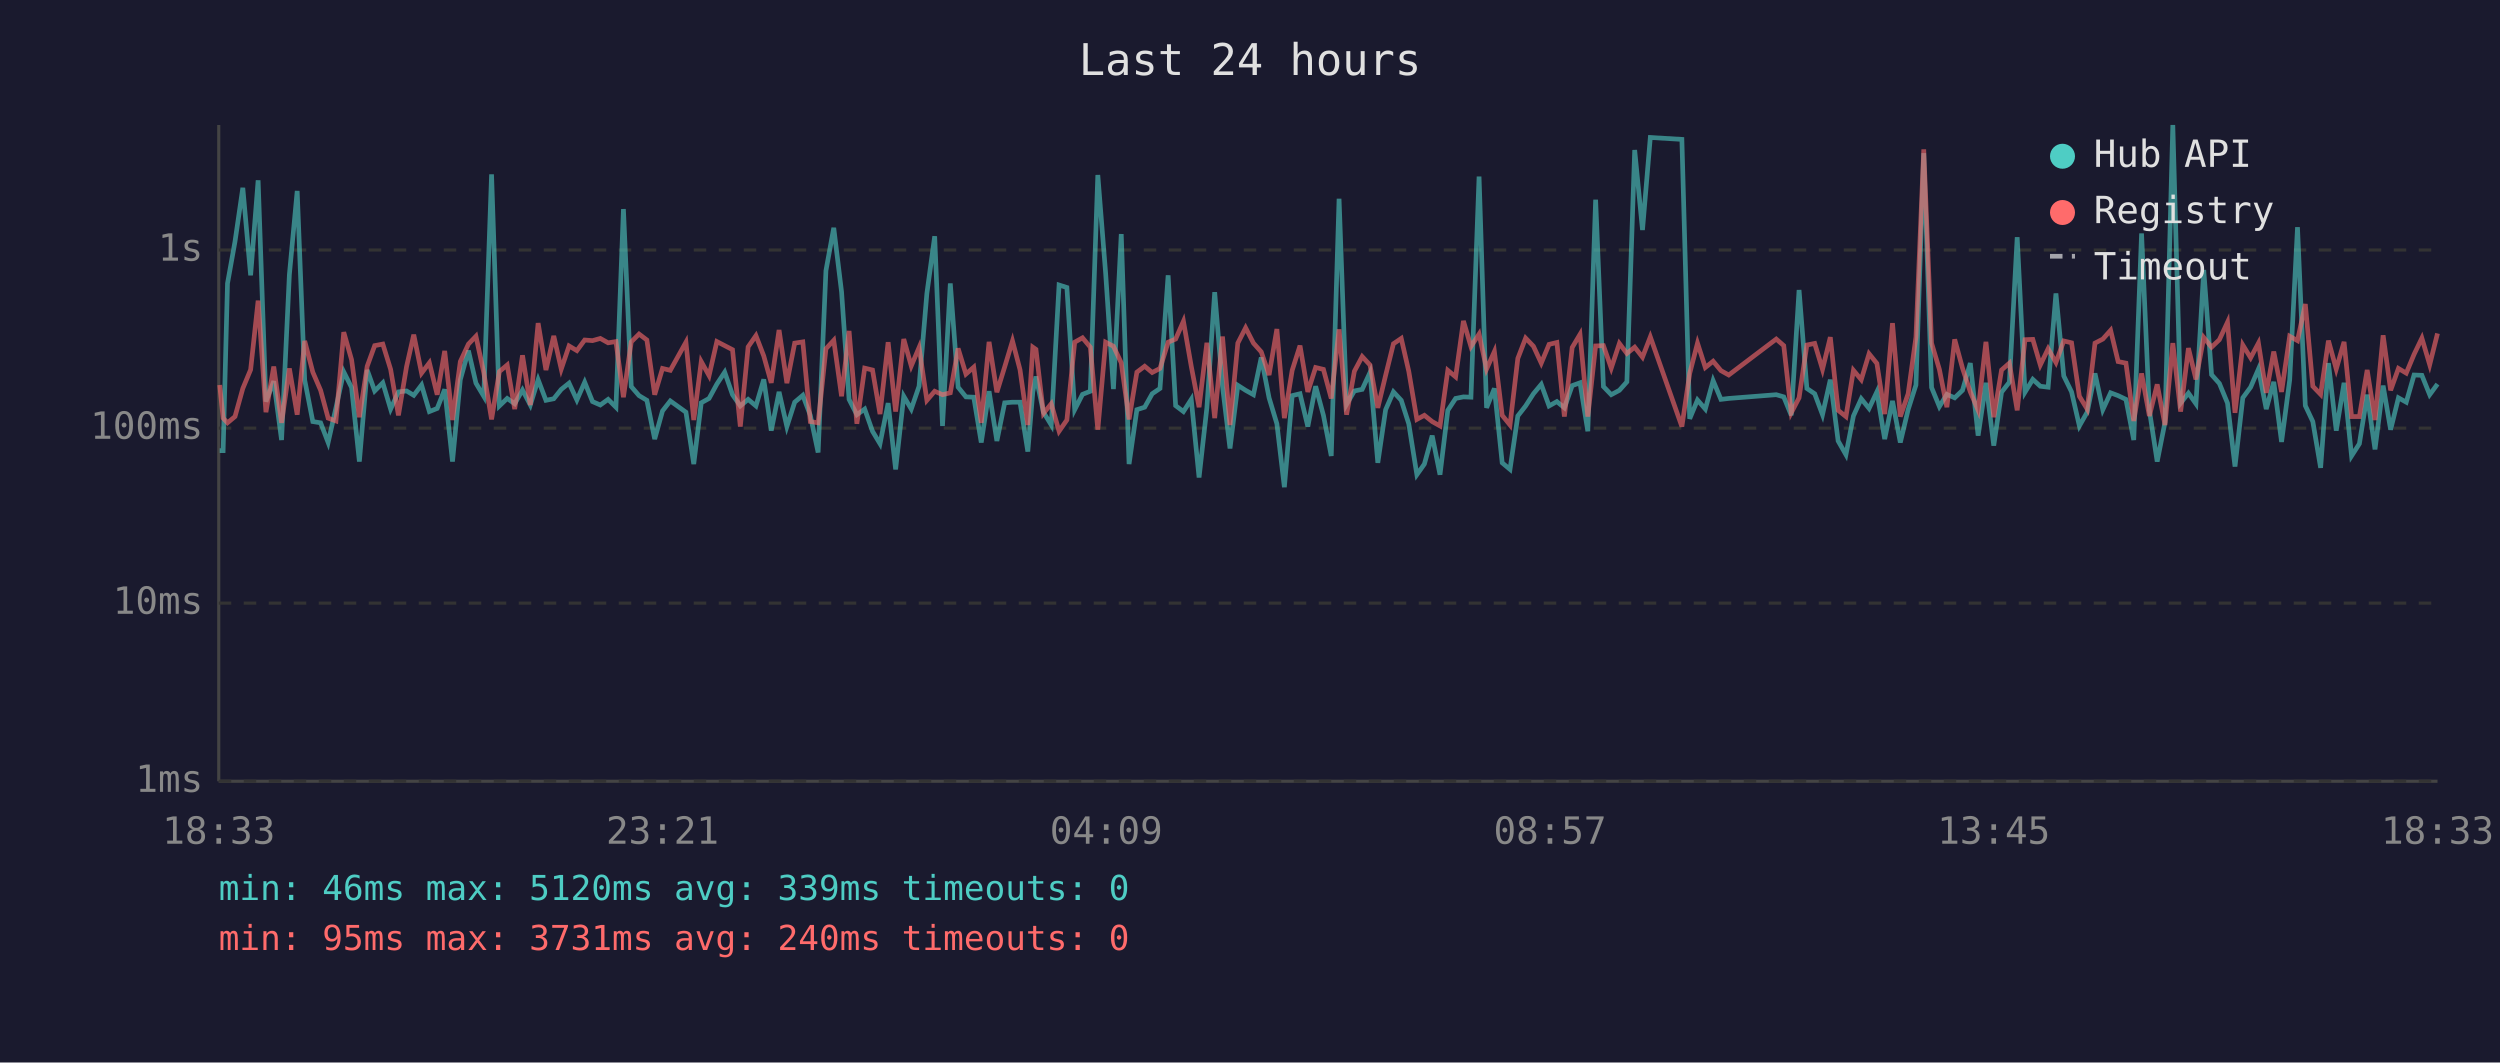
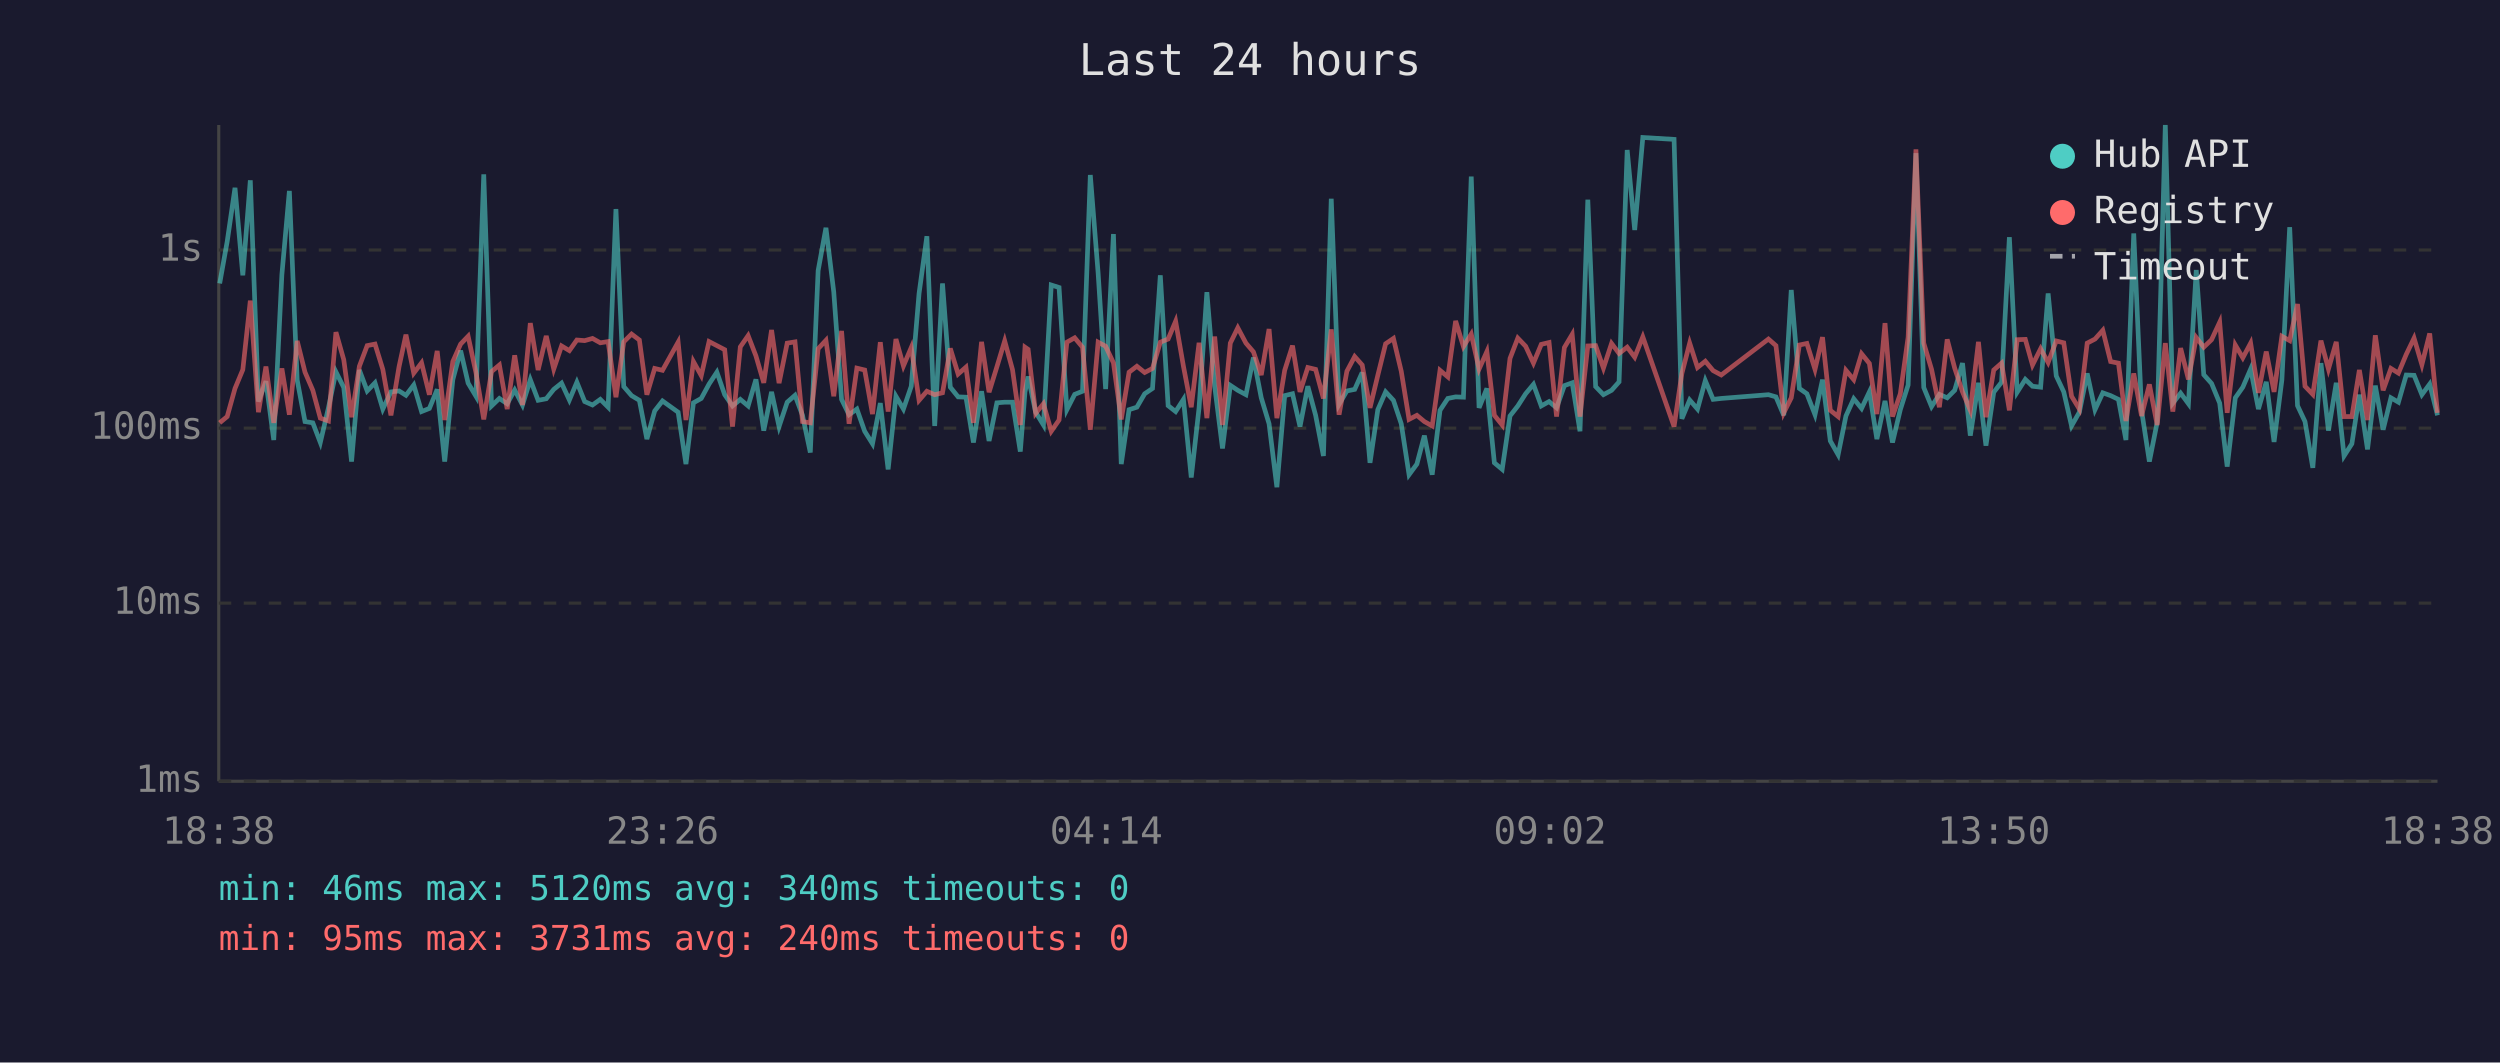
<svg xmlns="http://www.w3.org/2000/svg" viewBox="0 0 800 340" font-family="monospace" font-size="12">
  <rect width="800" height="340" fill="#1a1a2e" />
  <text x="400" y="24" fill="#e0e0e0" font-size="14" text-anchor="middle">Last 24 hours</text>
  <line x1="70" y1="40" x2="70" y2="250" stroke="#444" stroke-width="1" />
  <line x1="70" y1="250" x2="780" y2="250" stroke="#444" stroke-width="1" />
  <line x1="70" y1="250" x2="780" y2="250" stroke="#333" stroke-width="1" stroke-dasharray="4" />
  <text x="65" y="250" fill="#888" text-anchor="end" dominant-baseline="middle">1ms</text>
  <line x1="70" y1="193" x2="780" y2="193" stroke="#333" stroke-width="1" stroke-dasharray="4" />
  <text x="65" y="193" fill="#888" text-anchor="end" dominant-baseline="middle">10ms</text>
  <line x1="70" y1="137" x2="780" y2="137" stroke="#333" stroke-width="1" stroke-dasharray="4" />
  <text x="65" y="137" fill="#888" text-anchor="end" dominant-baseline="middle">100ms</text>
  <line x1="70" y1="80" x2="780" y2="80" stroke="#333" stroke-width="1" stroke-dasharray="4" />
  <text x="65" y="80" fill="#888" text-anchor="end" dominant-baseline="middle">1s</text>
-   <text x="70" y="270" fill="#888" text-anchor="middle">18:33</text>
-   <text x="212" y="270" fill="#888" text-anchor="middle">23:21</text>
-   <text x="354" y="270" fill="#888" text-anchor="middle">04:09</text>
-   <text x="496" y="270" fill="#888" text-anchor="middle">08:57</text>
-   <text x="638" y="270" fill="#888" text-anchor="middle">13:45</text>
-   <text x="780" y="270" fill="#888" text-anchor="middle">18:33</text>
-   <polyline points="70.3,144.2 71.4,144.2 72.8,90.7 75.2,77.3 77.7,60.1 80.2,88.1 82.6,57.7 85.1,128.5 87.6,122.0 90.1,140.8 92.6,87.9 95.1,61.1 97.5,121.6 100.1,134.9 102.6,135.3 105.0,141.6 107.5,130.5 110.0,119.0 112.5,124.0 115.0,147.7 117.5,118.4 119.9,125.1 122.5,122.5 125.0,130.9 127.5,125.4 130.1,125.1 132.4,126.5 134.9,123.2 137.4,131.7 139.9,130.7 142.3,124.6 144.8,147.7 147.3,121.5 149.9,112.2 152.3,122.6 154.8,126.8 157.3,55.8 159.8,129.9 162.3,127.5 164.7,129.2 167.2,124.8 169.7,129.6 172.2,121.5 174.7,128.1 177.2,127.6 179.6,124.6 182.1,122.6 184.6,128.0 187.1,122.3 189.6,128.5 192.1,129.6 194.6,127.8 197.1,130.3 199.5,66.9 202.0,123.7 204.5,126.6 207.0,128.1 209.5,140.5 212.0,131.5 214.5,128.3 219.5,131.9 222.0,148.5 224.4,128.9 226.9,127.5 229.4,122.9 231.9,119.1 234.4,126.3 236.9,129.9 239.4,127.8 241.9,129.9 244.4,121.4 246.8,137.8 249.3,125.4 251.8,136.5 254.3,128.7 256.9,126.5 259.3,132.9 261.8,144.8 264.3,86.6 266.8,72.9 269.3,93.4 271.7,127.8 274.2,132.7 276.7,130.9 279.2,138.0 281.6,142.0 284.2,129.0 286.6,150.2 289.2,126.8 291.6,130.9 294.1,123.6 296.6,93.9 299.1,75.6 301.6,136.3 304.1,90.7 306.6,123.9 309.1,127.0 311.6,127.1 314.0,141.6 316.5,125.2 319.0,141.1 321.5,128.9 324.0,128.7 326.4,128.7 328.9,144.5 330.5,125.4 331.5,120.5 333.9,131.9 336.4,136.0 338.9,91.2 341.4,92.0 343.9,131.1 346.4,126.2 348.9,125.2 351.3,56.0 353.8,87.4 356.3,124.5 358.8,74.9 361.3,148.5 363.8,131.1 366.3,130.3 368.7,126.0 371.2,124.3 373.8,88.1 376.2,129.8 378.7,131.7 381.2,127.8 383.7,152.8 386.2,130.5 388.7,93.5 391.2,123.6 393.6,143.5 396.1,123.3 398.6,124.9 401.1,126.3 403.6,114.4 406.1,127.3 408.6,135.6 411.0,155.9 413.5,126.6 416.0,126.0 418.5,136.5 421.0,123.6 423.5,132.9 426.0,145.9 428.5,63.6 430.9,129.4 433.4,125.1 435.9,124.6 438.4,119.2 440.9,148.1 443.4,131.1 445.9,125.4 448.4,128.1 450.8,135.6 453.4,151.9 455.8,148.5 458.3,139.4 460.8,151.9 463.3,131.3 465.8,127.5 468.3,127.0 470.7,127.1 473.3,56.5 475.7,130.5 478.2,124.3 480.7,148.1 483.2,150.2 485.7,133.1 488.2,129.9 490.7,126.0 493.2,123.0 495.7,129.9 498.2,128.5 500.6,130.5 503.1,123.4 505.6,122.5 508.1,138.0 510.6,63.9 513.1,123.7 515.6,126.3 518.2,124.9 520.6,122.2 523.1,48.0 525.6,73.6 528.1,44.0 538.2,44.6 540.7,134.0 543.2,128.0 545.7,130.9 548.2,121.8 550.7,127.8 553.2,127.5 568.4,126.3 570.8,127.0 573.2,132.9 575.7,92.8 578.2,124.3 580.7,126.0 583.2,132.7 585.7,121.5 588.2,141.1 590.7,145.5 593.1,133.1 595.6,127.6 598.1,130.7 600.6,125.4 603.1,140.5 605.6,128.3 608.1,141.6 610.6,131.1 613.1,123.2 615.6,49.0 618.1,124.0 620.6,130.1 623.0,126.2 625.5,127.3 628.0,124.9 630.5,116.2 633.0,139.4 635.5,122.5 638.0,142.6 640.5,125.5 643.0,122.3 645.5,75.9 648.0,125.5 650.5,121.4 652.9,123.6 655.4,123.9 657.9,93.9 660.4,120.3 662.9,125.4 665.4,136.3 667.9,131.9 670.4,119.5 672.9,131.1 675.4,125.7 677.8,126.6 680.3,127.8 682.8,140.8 685.3,74.7 687.8,131.3 690.3,147.7 692.8,135.1 695.3,40.0 697.8,129.0 700.3,125.8 702.7,129.2 705.2,86.4 707.7,119.9 710.2,122.7 712.8,129.0 715.2,149.3 717.7,127.3 720.2,123.9 722.7,118.1 725.2,130.9 727.6,122.2 730.1,141.4 732.7,121.6 735.2,72.7 737.7,129.8 740.1,134.9 742.6,149.7 745.1,116.2 747.6,137.8 750.1,122.5 752.5,145.9 755.0,142.0 757.5,126.3 760.0,143.8 762.6,123.4 765.0,137.5 767.5,127.3 770.0,128.7 772.5,120.0 775.0,120.1 777.5,126.3 780.0,122.9" fill="none" stroke="#4ecdc4" stroke-width="1.5" opacity="0.6" />
-   <polyline points="70.3,123.2 71.4,133.8 72.8,135.3 75.2,133.3 77.7,124.3 80.2,118.3 82.6,96.2 85.1,131.9 87.6,117.3 90.1,135.3 92.6,117.9 95.1,132.7 97.5,109.1 100.1,119.1 102.6,124.9 105.0,133.8 107.5,134.7 110.0,106.3 112.5,115.1 115.0,133.5 117.5,117.2 119.9,110.6 122.5,110.1 125.0,118.2 127.5,132.9 130.1,117.3 132.4,107.1 134.9,119.4 137.4,116.1 139.9,126.3 142.3,112.3 144.8,134.4 147.3,115.7 149.9,110.1 152.3,107.6 154.8,119.2 157.3,134.2 159.8,118.9 162.3,116.8 164.7,130.9 167.2,113.7 169.7,129.6 172.2,103.4 174.7,118.4 177.2,107.5 179.6,118.1 182.1,110.7 184.6,112.2 187.1,108.8 189.6,109.0 192.1,108.3 194.6,109.7 197.1,109.3 199.5,127.1 202.0,109.4 204.5,106.9 207.0,108.8 209.5,126.3 212.0,117.9 214.5,118.5 219.5,109.5 222.0,134.4 224.4,115.7 226.9,120.2 229.4,109.3 231.9,110.6 234.4,111.9 236.9,136.5 239.4,111.0 241.9,107.4 244.4,113.9 246.8,122.5 249.3,105.6 251.8,122.6 254.3,109.8 256.9,109.4 259.3,134.9 261.8,135.3 264.3,111.6 266.8,108.9 269.3,126.8 271.7,105.9 274.2,135.6 276.7,117.8 279.2,118.4 281.6,132.5 284.2,109.5 286.6,131.7 289.2,108.5 291.6,117.1 294.1,111.2 296.6,128.1 299.1,125.2 301.6,126.3 304.1,125.7 306.6,111.5 309.1,119.7 311.6,117.5 314.0,135.3 316.5,109.4 319.0,125.5 321.5,117.4 324.0,109.1 326.4,118.3 328.9,136.0 330.5,111.1 331.5,111.8 333.9,132.3 336.4,129.2 338.9,138.0 341.4,134.4 343.9,109.5 346.4,108.1 348.9,111.1 351.3,137.5 353.8,109.5 356.3,110.8 358.8,116.1 361.3,134.2 363.8,119.1 366.3,117.2 368.7,119.2 371.2,117.9 373.8,109.5 376.2,108.5 378.7,102.8 381.2,117.2 383.7,130.3 386.2,109.7 388.7,133.8 391.2,107.7 393.6,136.0 396.1,109.8 398.6,104.9 401.1,109.8 403.6,112.6 406.1,120.0 408.6,105.3 411.0,133.8 413.5,118.5 416.0,110.6 418.5,125.4 421.0,117.6 423.5,118.2 426.0,127.5 428.5,105.4 430.9,132.7 433.4,118.8 435.9,114.1 438.4,116.8 440.9,130.5 443.4,120.1 445.9,110.0 448.4,108.3 450.8,118.8 453.4,134.2 455.8,132.9 458.3,134.9 460.8,136.3 463.3,118.5 465.8,120.6 468.3,102.7 470.7,110.9 473.3,106.9 475.7,118.1 478.2,112.5 480.7,132.9 483.2,136.0 485.7,114.7 488.2,108.2 490.7,110.8 493.2,116.2 495.7,110.2 498.2,109.6 500.6,133.3 503.1,111.2 505.6,107.0 508.1,133.3 510.6,110.7 513.1,110.6 515.6,117.8 518.2,109.9 520.6,113.1 523.1,111.1 525.6,114.3 528.1,107.8 538.2,136.5 540.7,119.5 543.2,109.8 545.7,117.6 548.2,115.6 550.7,118.6 553.2,120.0 568.4,108.5 570.8,110.6 573.2,132.1 575.7,127.3 578.2,110.4 580.7,109.9 583.2,118.2 585.7,107.9 588.2,131.3 590.7,133.3 593.1,118.5 595.6,121.5 598.1,113.2 600.6,116.3 603.1,132.5 605.6,103.4 608.1,133.3 610.6,126.0 613.1,107.9 615.6,47.8 618.1,109.8 620.6,118.2 623.0,130.3 625.5,108.6 628.0,117.8 630.5,125.4 633.0,131.3 635.5,109.4 638.0,133.5 640.5,118.4 643.0,116.2 645.5,131.3 648.0,108.7 650.5,108.6 652.9,116.8 655.4,111.6 657.9,116.0 660.4,109.1 662.9,109.7 665.4,126.8 667.9,130.9 670.4,109.8 672.9,108.5 675.4,105.7 677.8,115.7 680.3,116.2 682.8,134.7 685.3,119.5 687.8,133.1 690.3,123.0 692.8,136.0 695.3,109.8 697.8,131.7 700.3,111.4 702.7,121.4 705.2,108.0 707.7,111.1 710.2,108.7 712.8,103.1 715.2,132.1 717.7,110.4 720.2,114.5 722.7,109.8 725.2,125.7 727.6,112.5 730.1,125.4 732.7,107.6 735.2,109.0 737.7,97.3 740.1,123.6 742.6,126.2 745.1,109.0 747.6,118.1 750.1,109.4 752.5,133.3 755.0,133.3 757.5,118.4 760.0,134.4 762.6,107.3 765.0,124.9 767.5,117.9 770.0,119.4 772.5,113.4 775.0,108.2 777.5,116.7 780.0,106.7" fill="none" stroke="#ff6b6b" stroke-width="1.5" opacity="0.6" />
+   <text x="70" y="270" fill="#888" text-anchor="middle">18:38</text>
+   <text x="212" y="270" fill="#888" text-anchor="middle">23:26</text>
+   <text x="354" y="270" fill="#888" text-anchor="middle">04:14</text>
+   <text x="496" y="270" fill="#888" text-anchor="middle">09:02</text>
+   <text x="638" y="270" fill="#888" text-anchor="middle">13:50</text>
+   <text x="780" y="270" fill="#888" text-anchor="middle">18:38</text>
+   <polyline points="70.3,90.7 72.7,77.3 75.2,60.1 77.7,88.1 80.1,57.7 82.7,128.5 85.1,122.0 87.6,140.8 90.2,87.9 92.6,61.1 95.1,121.6 97.6,134.9 100.1,135.3 102.5,141.6 105.1,130.5 107.5,119.0 110.0,124.0 112.5,147.7 115.0,118.4 117.5,125.1 120.0,122.5 122.5,130.9 125.1,125.4 127.7,125.1 129.9,126.5 132.4,123.2 134.9,131.7 137.4,130.7 139.9,124.6 142.3,147.7 144.9,121.5 147.4,112.2 149.8,122.6 152.3,126.8 154.8,55.8 157.3,129.9 159.8,127.5 162.3,129.2 164.7,124.8 167.2,129.6 169.7,121.5 172.2,128.1 174.8,127.6 177.2,124.6 179.7,122.6 182.2,128.0 184.6,122.3 187.1,128.5 189.6,129.6 192.1,127.8 194.6,130.3 197.1,66.9 199.6,123.7 202.1,126.6 204.6,128.1 207.0,140.5 209.5,131.5 212.0,128.3 217.0,131.9 219.5,148.5 221.9,128.9 224.4,127.5 226.9,122.9 229.4,119.1 231.9,126.3 234.4,129.9 236.9,127.8 239.4,129.9 241.9,121.4 244.4,137.8 246.9,125.4 249.3,136.5 251.9,128.7 254.4,126.5 256.8,132.9 259.3,144.8 261.8,86.6 264.3,72.9 266.8,93.4 269.3,127.8 271.7,132.7 274.2,130.9 276.7,138.0 279.2,142.0 281.7,129.0 284.2,150.2 286.7,126.8 289.1,130.9 291.6,123.6 294.1,93.9 296.6,75.6 299.1,136.3 301.6,90.7 304.1,123.9 306.6,127.0 309.1,127.1 311.5,141.6 314.1,125.2 316.5,141.1 319.0,128.9 321.5,128.7 324.0,128.7 326.5,144.5 328.0,125.4 329.0,120.5 331.4,131.9 333.9,136.0 336.4,91.2 338.9,92.0 341.4,131.1 343.9,126.2 346.4,125.2 348.9,56.0 351.4,87.4 353.8,124.5 356.3,74.9 358.8,148.5 361.3,131.1 363.8,130.3 366.3,126.0 368.8,124.3 371.3,88.1 373.8,129.8 376.2,131.7 378.7,127.8 381.2,152.8 383.7,130.5 386.2,93.5 388.7,123.6 391.2,143.5 393.7,123.3 396.1,124.9 398.7,126.3 401.1,114.4 403.6,127.3 406.1,135.6 408.6,155.9 411.1,126.6 413.6,126.0 416.0,136.5 418.5,123.6 421.0,132.9 423.5,145.9 426.0,63.6 428.5,129.4 431.0,125.1 433.5,124.6 435.9,119.2 438.4,148.1 440.9,131.1 443.4,125.4 445.9,128.1 448.4,135.6 450.9,151.9 453.4,148.5 455.8,139.4 458.3,151.9 460.8,131.3 463.3,127.5 465.8,127.0 468.3,127.1 470.8,56.5 473.3,130.5 475.8,124.3 478.2,148.1 480.7,150.2 483.2,133.1 485.7,129.9 488.2,126.0 490.7,123.0 493.2,129.9 495.7,128.5 498.1,130.5 500.6,123.4 503.1,122.5 505.6,138.0 508.1,63.9 510.6,123.7 513.1,126.3 515.7,124.9 518.1,122.2 520.7,48.0 523.1,73.6 525.7,44.0 535.7,44.6 538.2,134.0 540.7,128.0 543.2,130.9 545.7,121.8 548.2,127.8 550.8,127.5 565.9,126.3 568.3,127.0 570.8,132.9 573.2,92.8 575.8,124.3 578.2,126.0 580.8,132.7 583.2,121.5 585.7,141.1 588.2,145.5 590.7,133.1 593.2,127.6 595.7,130.7 598.2,125.4 600.6,140.5 603.2,128.3 605.6,141.6 608.1,131.1 610.6,123.2 613.1,49.0 615.6,124.0 618.1,130.1 620.6,126.2 623.1,127.3 625.5,124.9 628.0,116.2 630.5,139.4 633.1,122.5 635.5,142.6 638.0,125.5 640.5,122.3 643.0,75.9 645.5,125.5 648.1,121.4 650.4,123.6 653.0,123.9 655.4,93.9 658.0,120.3 660.4,125.4 662.9,136.3 665.4,131.9 667.9,119.5 670.4,131.1 672.9,125.7 675.4,126.6 677.9,127.8 680.3,140.8 682.8,74.7 685.3,131.3 687.8,147.7 690.3,135.1 692.9,40.0 695.3,129.0 697.8,125.8 700.3,129.2 702.8,86.4 705.2,119.9 707.7,122.7 710.3,129.0 712.7,149.3 715.3,127.3 717.7,123.9 720.2,118.1 722.7,130.9 725.2,122.2 727.7,141.4 730.2,121.6 732.7,72.7 735.2,129.8 737.6,134.9 740.1,149.7 742.7,116.2 745.1,137.8 747.6,122.5 750.1,145.9 752.6,142.0 755.0,126.3 757.6,143.8 760.1,123.4 762.6,137.5 765.1,127.3 767.5,128.7 770.0,120.0 772.5,120.1 775.0,126.3 777.5,122.9 780.0,132.9" fill="none" stroke="#4ecdc4" stroke-width="1.5" opacity="0.6" />
+   <polyline points="70.3,135.3 72.7,133.3 75.2,124.3 77.7,118.3 80.1,96.2 82.7,131.9 85.1,117.3 87.6,135.3 90.2,117.9 92.6,132.7 95.1,109.1 97.6,119.1 100.1,124.9 102.5,133.8 105.1,134.7 107.5,106.3 110.0,115.1 112.5,133.5 115.0,117.2 117.5,110.6 120.0,110.1 122.5,118.2 125.1,132.9 127.7,117.3 129.9,107.1 132.4,119.4 134.9,116.1 137.4,126.3 139.9,112.3 142.3,134.4 144.9,115.7 147.4,110.1 149.8,107.6 152.3,119.2 154.8,134.2 157.3,118.9 159.8,116.8 162.3,130.9 164.7,113.7 167.2,129.6 169.7,103.4 172.2,118.4 174.8,107.5 177.2,118.1 179.7,110.7 182.2,112.2 184.6,108.8 187.1,109.0 189.6,108.3 192.1,109.7 194.6,109.3 197.1,127.1 199.6,109.4 202.1,106.9 204.6,108.8 207.0,126.3 209.5,117.9 212.0,118.5 217.0,109.5 219.5,134.4 221.9,115.7 224.4,120.2 226.9,109.3 229.4,110.6 231.9,111.9 234.4,136.5 236.9,111.0 239.4,107.4 241.9,113.9 244.4,122.5 246.9,105.6 249.3,122.6 251.9,109.8 254.4,109.4 256.8,134.9 259.3,135.3 261.8,111.6 264.3,108.9 266.8,126.8 269.3,105.9 271.7,135.6 274.2,117.8 276.7,118.4 279.2,132.5 281.7,109.5 284.2,131.7 286.7,108.5 289.1,117.1 291.6,111.2 294.1,128.1 296.6,125.2 299.1,126.3 301.6,125.7 304.1,111.5 306.6,119.7 309.1,117.5 311.5,135.3 314.1,109.4 316.5,125.5 319.0,117.4 321.5,109.1 324.0,118.3 326.5,136.0 328.0,111.1 329.0,111.8 331.4,132.3 333.9,129.2 336.4,138.0 338.9,134.4 341.4,109.5 343.9,108.1 346.4,111.1 348.9,137.5 351.4,109.5 353.8,110.8 356.3,116.1 358.8,134.2 361.3,119.1 363.8,117.2 366.3,119.2 368.8,117.9 371.3,109.5 373.8,108.5 376.2,102.8 378.7,117.2 381.2,130.3 383.7,109.7 386.2,133.8 388.7,107.7 391.2,136.0 393.7,109.8 396.1,104.9 398.7,109.8 401.1,112.6 403.6,120.0 406.1,105.3 408.6,133.8 411.1,118.5 413.6,110.6 416.0,125.4 418.5,117.6 421.0,118.2 423.5,127.5 426.0,105.4 428.5,132.7 431.0,118.8 433.5,114.1 435.9,116.8 438.4,130.5 440.9,120.1 443.4,110.0 445.9,108.3 448.4,118.8 450.9,134.2 453.4,132.9 455.8,134.9 458.3,136.3 460.8,118.5 463.3,120.6 465.8,102.7 468.3,110.9 470.8,106.9 473.3,118.1 475.8,112.5 478.2,132.9 480.7,136.0 483.2,114.7 485.7,108.2 488.2,110.8 490.7,116.2 493.2,110.2 495.7,109.6 498.1,133.3 500.6,111.2 503.1,107.0 505.6,133.3 508.1,110.7 510.6,110.6 513.1,117.8 515.7,109.9 518.1,113.1 520.7,111.1 523.1,114.3 525.7,107.8 535.7,136.5 538.2,119.5 540.7,109.8 543.2,117.6 545.7,115.6 548.2,118.6 550.8,120.0 565.9,108.5 568.3,110.6 570.8,132.1 573.2,127.3 575.8,110.4 578.2,109.9 580.8,118.2 583.2,107.9 585.7,131.3 588.2,133.3 590.7,118.5 593.2,121.5 595.7,113.2 598.2,116.3 600.6,132.5 603.2,103.4 605.6,133.3 608.1,126.0 610.6,107.9 613.1,47.8 615.6,109.8 618.1,118.2 620.6,130.3 623.1,108.6 625.5,117.8 628.0,125.4 630.5,131.3 633.1,109.4 635.5,133.5 638.0,118.4 640.5,116.2 643.0,131.3 645.5,108.7 648.1,108.6 650.4,116.8 653.0,111.6 655.4,116.0 658.0,109.1 660.4,109.7 662.9,126.8 665.4,130.9 667.9,109.8 670.4,108.5 672.9,105.7 675.4,115.7 677.9,116.2 680.3,134.7 682.8,119.5 685.3,133.1 687.8,123.0 690.3,136.0 692.9,109.8 695.3,131.7 697.8,111.4 700.3,121.4 702.8,108.0 705.2,111.1 707.7,108.7 710.3,103.1 712.7,132.1 715.3,110.4 717.7,114.5 720.2,109.8 722.7,125.7 725.2,112.5 727.7,125.4 730.2,107.6 732.7,109.0 735.2,97.3 737.6,123.6 740.1,126.2 742.7,109.0 745.1,118.1 747.6,109.4 750.1,133.3 752.6,133.3 755.0,118.4 757.6,134.4 760.1,107.3 762.6,124.9 765.1,117.9 767.5,119.4 770.0,113.4 772.5,108.2 775.0,116.7 777.5,106.7 780.0,132.1" fill="none" stroke="#ff6b6b" stroke-width="1.5" opacity="0.6" />
  <circle cx="660" cy="50" r="4" fill="#4ecdc4" />
  <text x="670" y="50" fill="#e0e0e0" dominant-baseline="middle">Hub API</text>
  <circle cx="660" cy="68" r="4" fill="#ff6b6b" />
  <text x="670" y="68" fill="#e0e0e0" dominant-baseline="middle">Registry</text>
  <line x1="656" y1="82" x2="664" y2="82" stroke="#e0e0e0" stroke-width="1.5" stroke-dasharray="4,3" opacity="0.7" />
  <text x="670" y="86" fill="#e0e0e0" dominant-baseline="middle">Timeout</text>
-   <text x="70" y="288" fill="#4ecdc4" font-size="11">min: 46ms  max: 5120ms  avg: 339ms  timeouts: 0</text>
+   <text x="70" y="288" fill="#4ecdc4" font-size="11">min: 46ms  max: 5120ms  avg: 340ms  timeouts: 0</text>
  <text x="70" y="304" fill="#ff6b6b" font-size="11">min: 95ms  max: 3731ms  avg: 240ms  timeouts: 0</text>
</svg>
